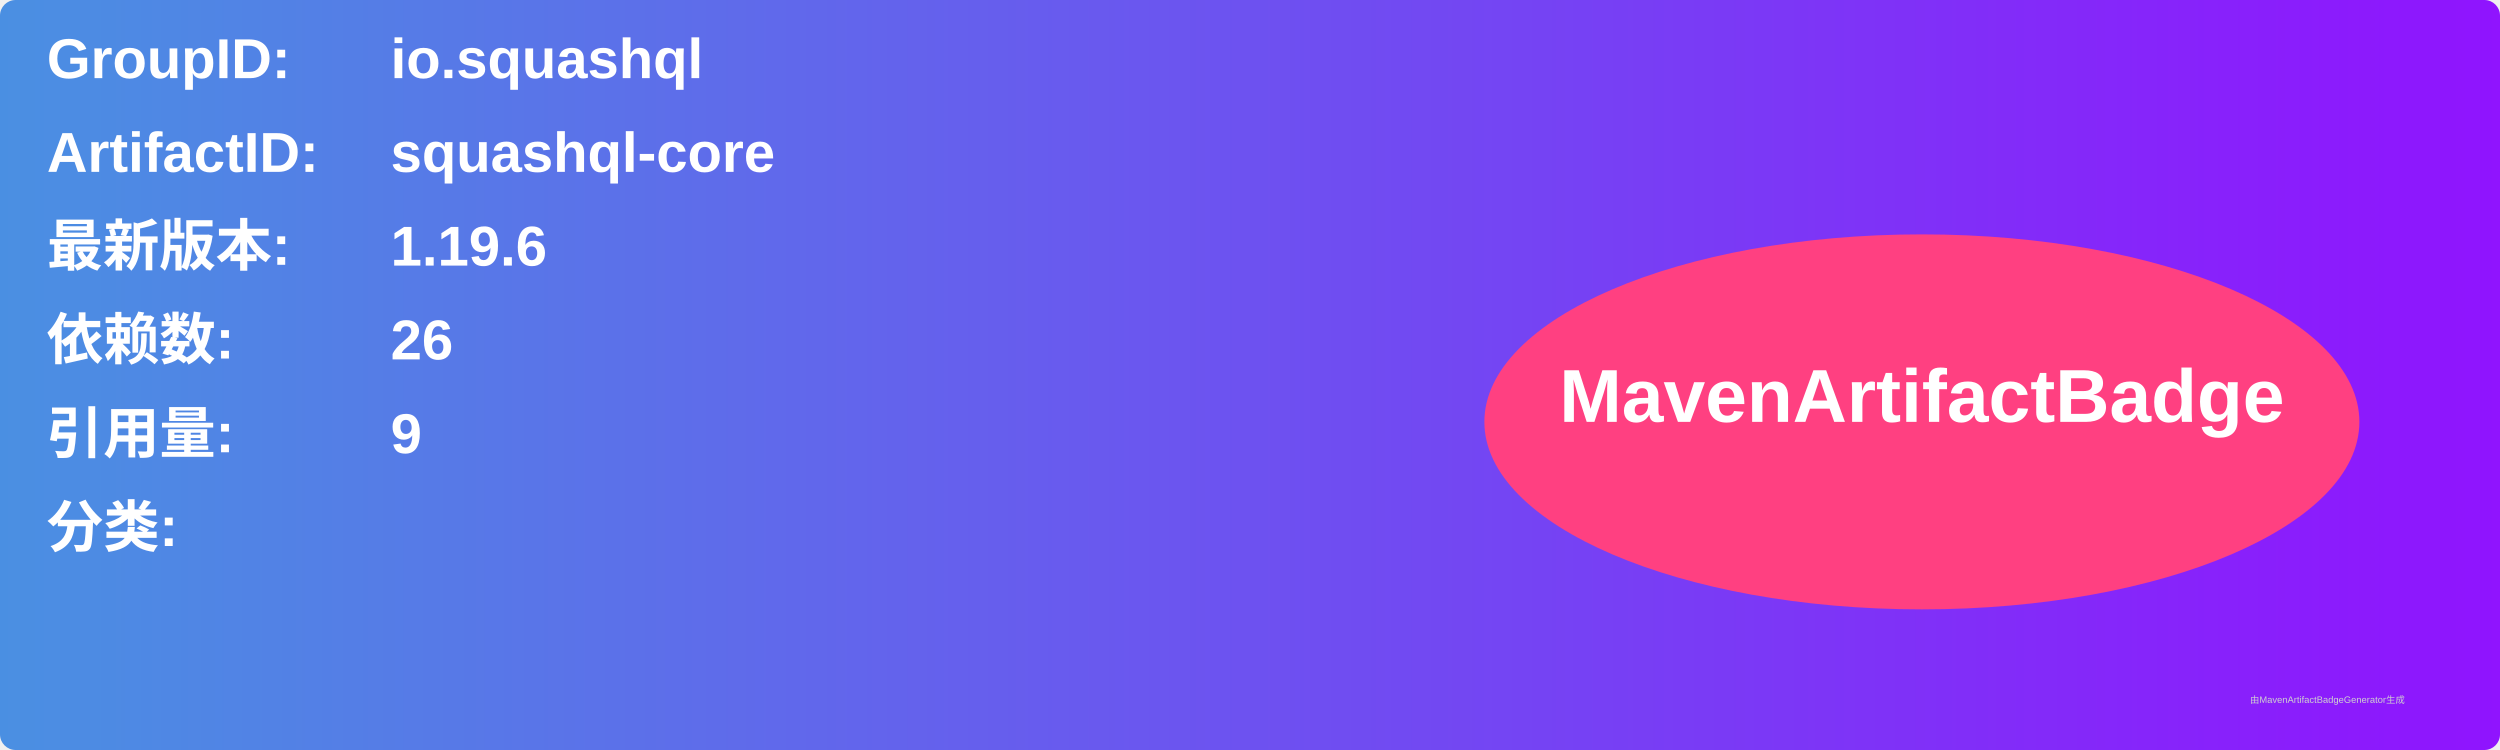
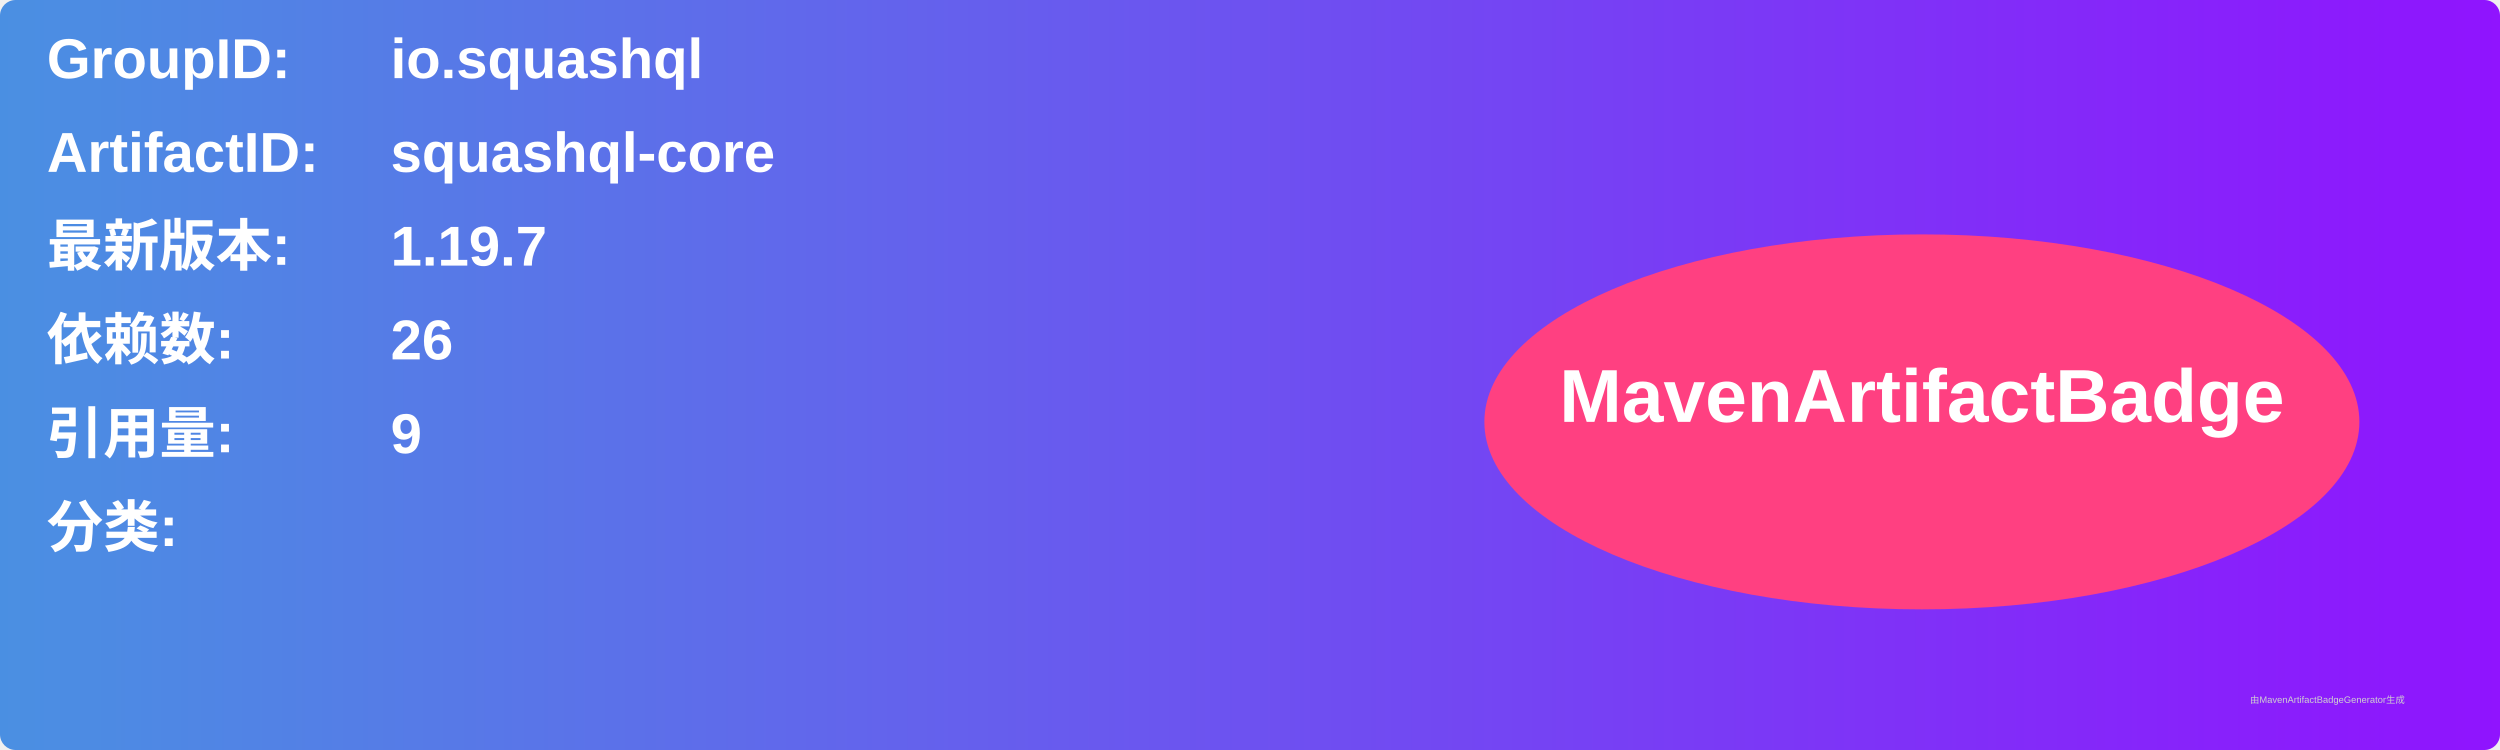
<svg xmlns="http://www.w3.org/2000/svg" width="800" height="240" viewBox="0 0 800 240">
  <linearGradient id="grad" x1="0%" y1="0%" x2="100%" y2="0%">
    <stop offset="0%" stop-color="#4a90e2" />
    <stop offset="100%" stop-color="#9013fe" />
  </linearGradient>
  <rect width="100%" height="100%" rx="5" ry="5" fill="url(#grad)" />
  <g transform="translate(15, 15)">
    <text x="0" y="10" font-family="Arial" font-size="18" fill="white" font-weight="bold" width="260">GroupID:</text>
    <text x="110" y="10" font-family="Arial" font-size="18" fill="white" font-weight="bold" width="460">io.squashql</text>
    <text x="0" y="40" font-family="Arial" font-size="18" fill="white" font-weight="bold" width="260">ArtifactID:</text>
    <text x="110" y="40" font-family="Arial" font-size="18" fill="white" font-weight="bold" width="460">squashql-core</text>
    <text x="0" y="70" font-family="Arial" font-size="18" fill="white" font-weight="bold">最新版本:</text>
    <text x="110" y="70" font-family="Arial" font-size="18" fill="white" font-weight="bold">
-       <tspan font-weight="bold">1.19.6</tspan>
+       <tspan font-weight="bold">1.19.7</tspan>
    </text>
    <text x="0" y="100" font-family="Arial" font-size="18" fill="white" font-weight="bold">依赖数: </text>
    <text x="110" y="100" font-family="Arial" font-size="18" fill="white">
      <tspan font-weight="bold">26</tspan>
    </text>
    <text x="0" y="130" font-family="Arial" font-size="18" fill="white" font-weight="bold">引用量: </text>
    <text x="110" y="130" font-family="Arial" font-size="18" fill="white">
      <tspan font-weight="bold">9</tspan>
    </text>
    <text x="0" y="160" font-family="Arial" font-size="18" fill="white" font-weight="bold">分类:</text>
    <text x="10" y="190" font-family="Arial" font-size="10" fill="white">
      <tspan font-weight="bold" />
    </text>
    <ellipse cx="600" cy="120" rx="140" ry="60" fill="#ff4081" />
    <text x="600" y="120" text-anchor="middle" font-family="Arial" font-size="24" fill="white" font-weight="bold">MavenArtifactBadge</text>
  </g>
  <text x="720" y="225" font-family="Arial" font-size="3" fill="#d0d0d0">由MavenArtifactBadgeGenerator生成</text>
</svg>
